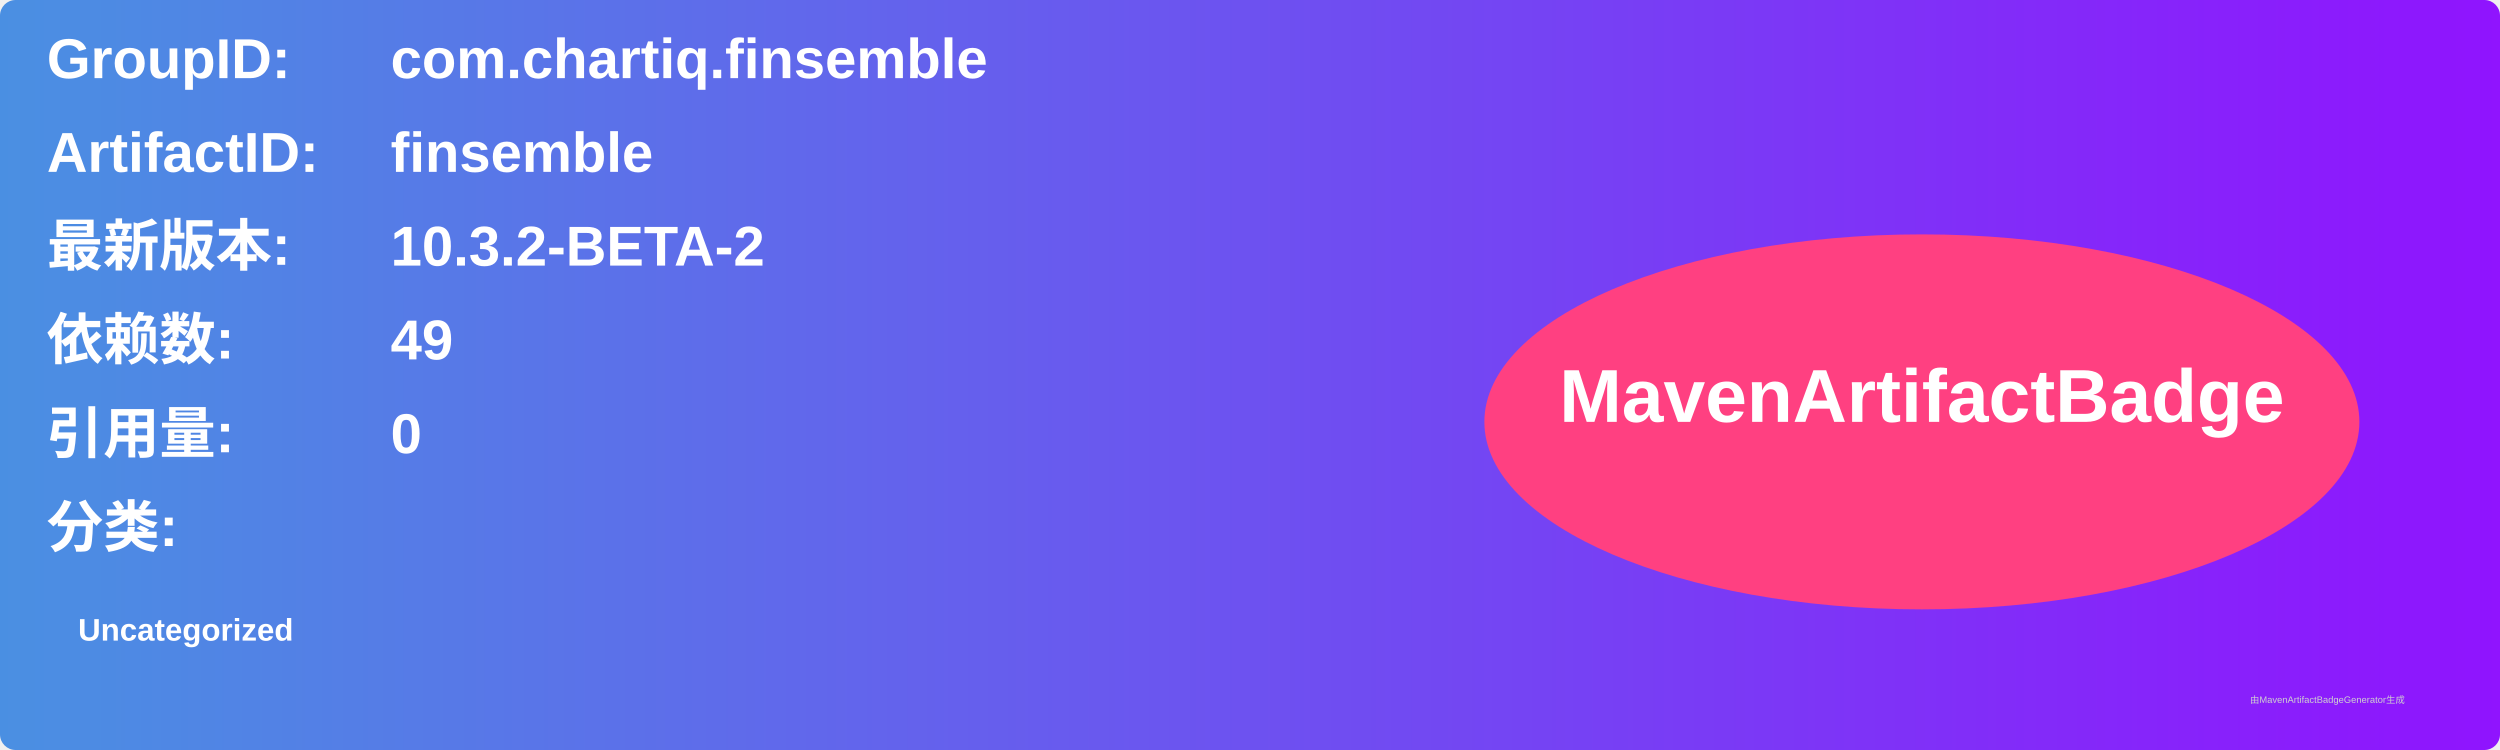
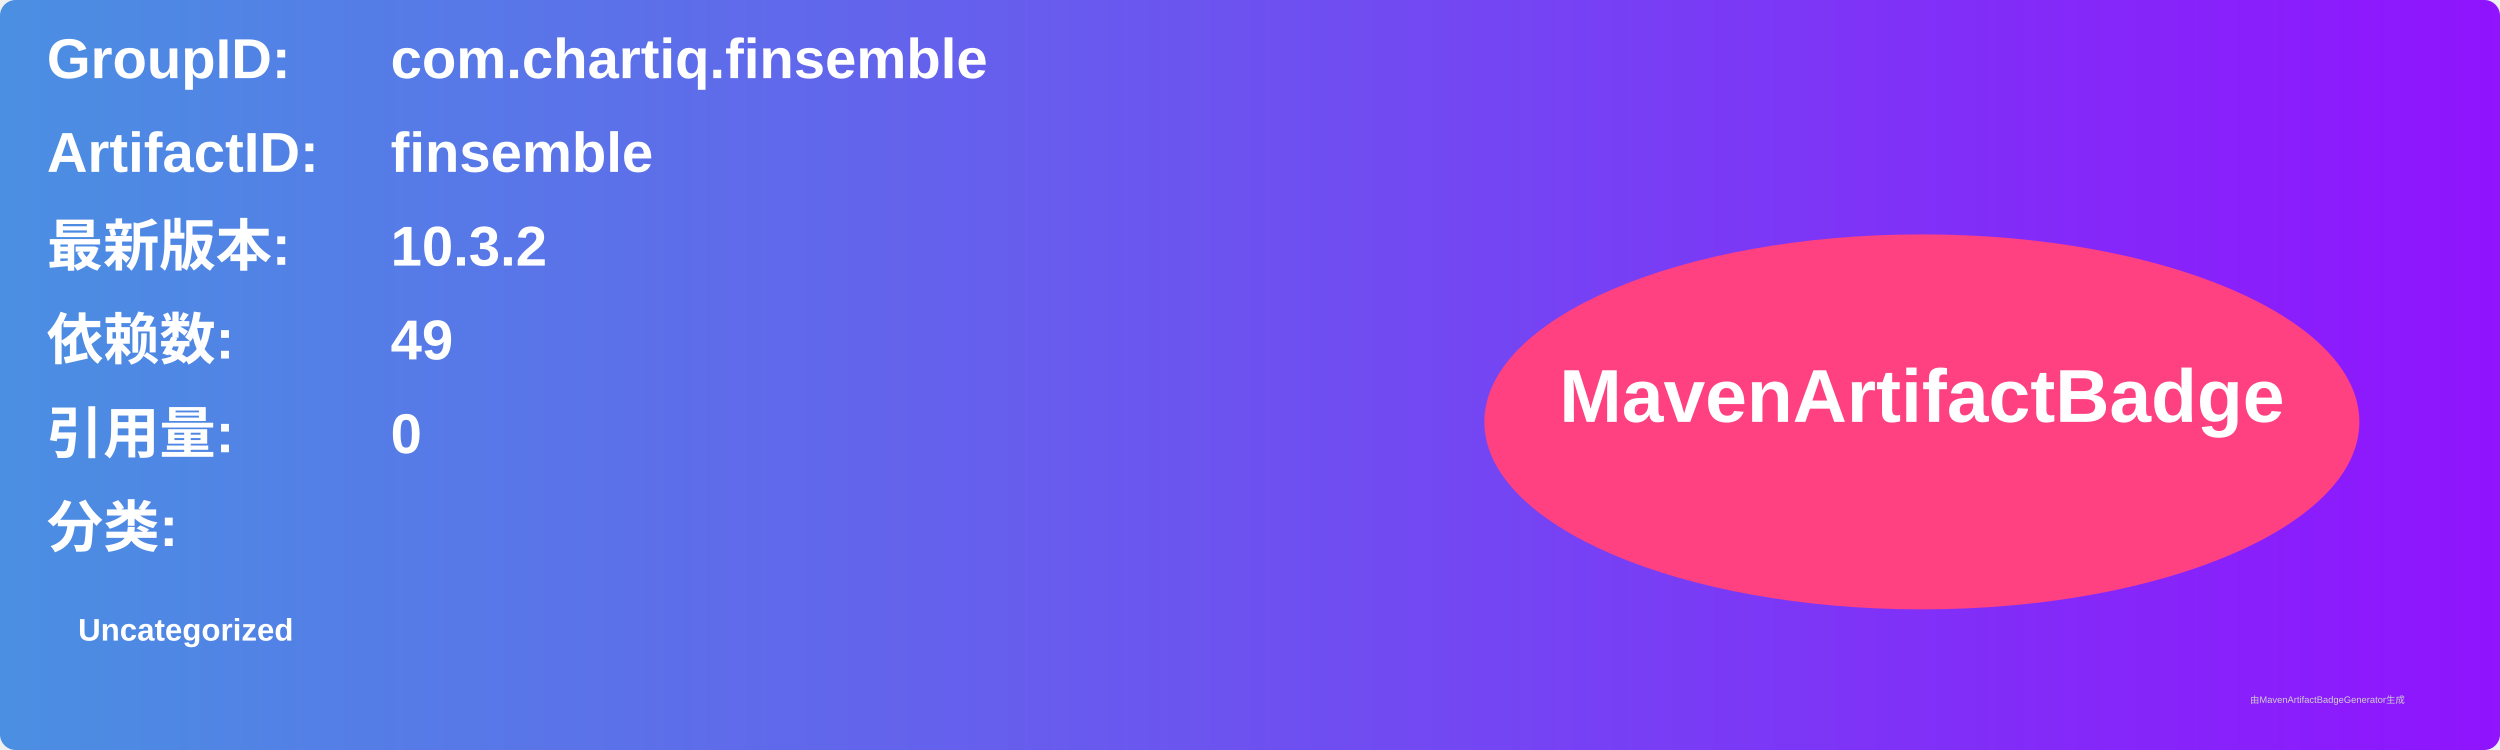
<svg xmlns="http://www.w3.org/2000/svg" width="800" height="240" viewBox="0 0 800 240">
  <linearGradient id="grad" x1="0%" y1="0%" x2="100%" y2="0%">
    <stop offset="0%" stop-color="#4a90e2" />
    <stop offset="100%" stop-color="#9013fe" />
  </linearGradient>
  <rect width="100%" height="100%" rx="5" ry="5" fill="url(#grad)" />
  <g transform="translate(15, 15)">
    <text x="0" y="10" font-family="Arial" font-size="18" fill="white" font-weight="bold" width="260">GroupID:</text>
    <text x="110" y="10" font-family="Arial" font-size="18" fill="white" font-weight="bold" width="460">com.chartiq.finsemble</text>
    <text x="0" y="40" font-family="Arial" font-size="18" fill="white" font-weight="bold" width="260">ArtifactID:</text>
    <text x="110" y="40" font-family="Arial" font-size="18" fill="white" font-weight="bold" width="460">finsemble</text>
    <text x="0" y="70" font-family="Arial" font-size="18" fill="white" font-weight="bold">最新版本:</text>
    <text x="110" y="70" font-family="Arial" font-size="18" fill="white" font-weight="bold">
-       <tspan font-weight="bold">10.3.2-BETA-2</tspan>
+       <tspan font-weight="bold">10.3.2</tspan>
    </text>
    <text x="0" y="100" font-family="Arial" font-size="18" fill="white" font-weight="bold">依赖数: </text>
    <text x="110" y="100" font-family="Arial" font-size="18" fill="white">
      <tspan font-weight="bold">49</tspan>
    </text>
    <text x="0" y="130" font-family="Arial" font-size="18" fill="white" font-weight="bold">引用量: </text>
    <text x="110" y="130" font-family="Arial" font-size="18" fill="white">
      <tspan font-weight="bold">0</tspan>
    </text>
    <text x="0" y="160" font-family="Arial" font-size="18" fill="white" font-weight="bold">分类:</text>
    <text x="10" y="190" font-family="Arial" font-size="10" fill="white">
      <tspan font-weight="bold">Uncategorized</tspan>
    </text>
    <ellipse cx="600" cy="120" rx="140" ry="60" fill="#ff4081" />
    <text x="600" y="120" text-anchor="middle" font-family="Arial" font-size="24" fill="white" font-weight="bold">MavenArtifactBadge</text>
  </g>
  <text x="720" y="225" font-family="Arial" font-size="3" fill="#d0d0d0">由MavenArtifactBadgeGenerator生成</text>
</svg>
